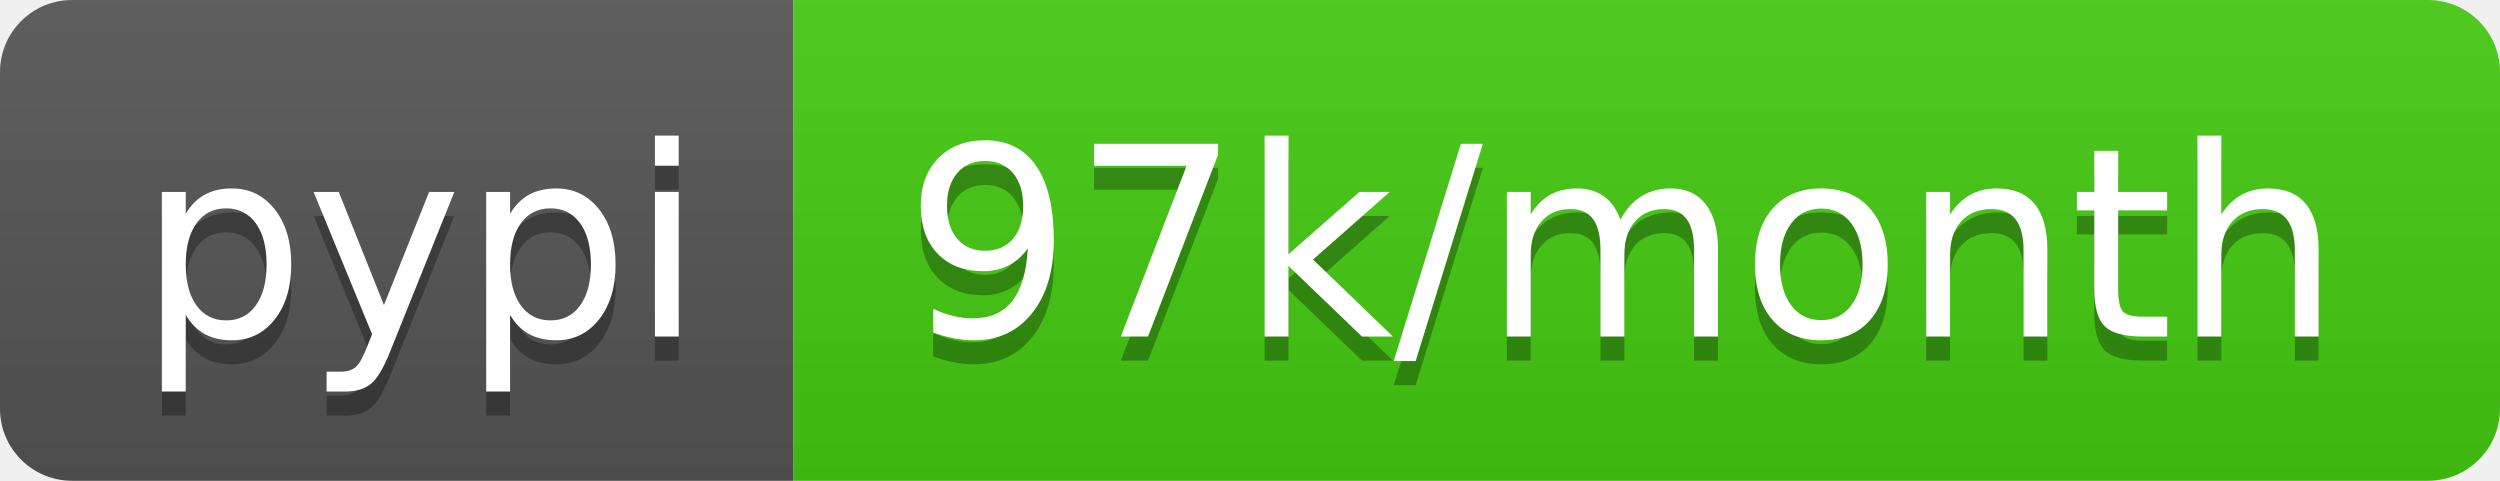
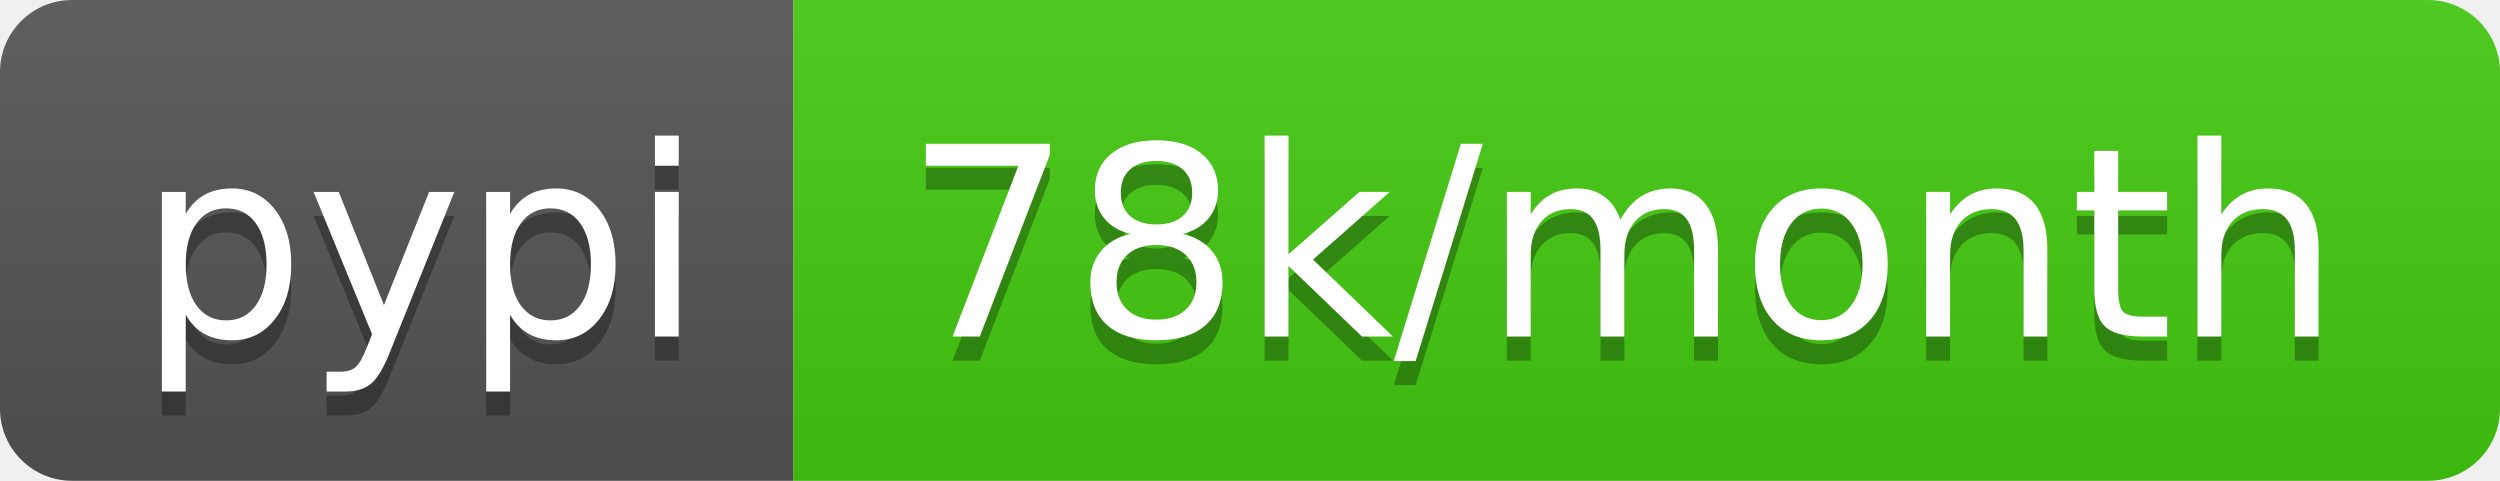
<svg xmlns="http://www.w3.org/2000/svg" width="104" height="20">
  <linearGradient id="b" x2="0" y2="100%">
    <stop offset="0" stop-color="#bbb" stop-opacity=".1" />
    <stop offset="1" stop-opacity=".1" />
  </linearGradient>
  <clipPath id="a">
    <rect width="104" height="20" rx="3" fill="#fff" />
  </clipPath>
  <g clip-path="url(#a)">
    <path fill="#555" d="M0 0h33v20H0z" />
    <path fill="#4c1" d="M33 0h71v20H33z" />
    <path fill="url(#b)" d="M0 0h104v20H0z" />
  </g>
  <g fill="#fff" text-anchor="middle" font-family="DejaVu Sans,Verdana,Geneva,sans-serif" font-size="110">
    <text x="175" y="150" fill="#010101" fill-opacity=".3" transform="scale(.1)" textLength="230">pypi</text>
    <text x="175" y="140" transform="scale(.1)" textLength="230">pypi</text>
-     <text x="675" y="150" fill="#010101" fill-opacity=".3" transform="scale(.1)" textLength="610">97k/month</text>
-     <text x="675" y="140" transform="scale(.1)" textLength="610">97k/month</text>
+     <text x="675" y="150" fill="#010101" fill-opacity=".3" transform="scale(.1)" textLength="610">78k/month</text>
+     <text x="675" y="140" transform="scale(.1)" textLength="610">78k/month</text>
  </g>
</svg>
